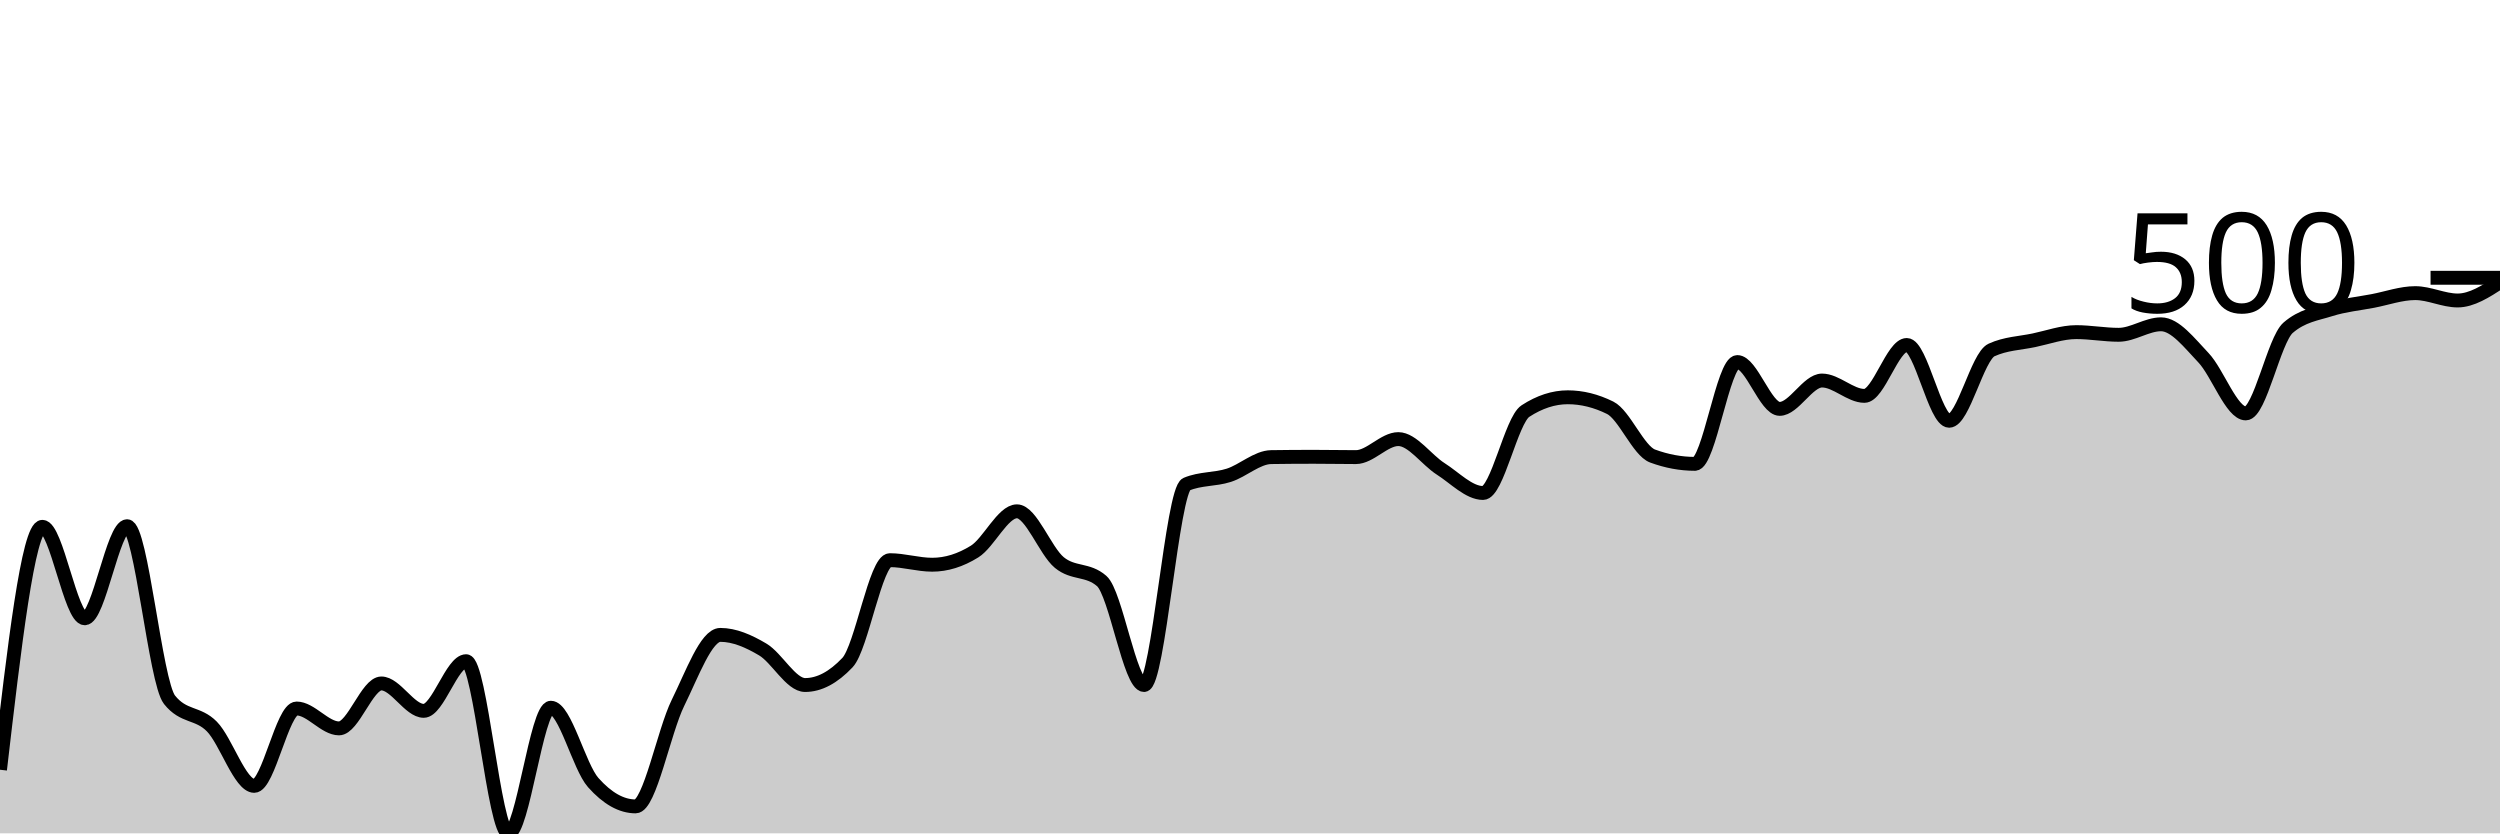
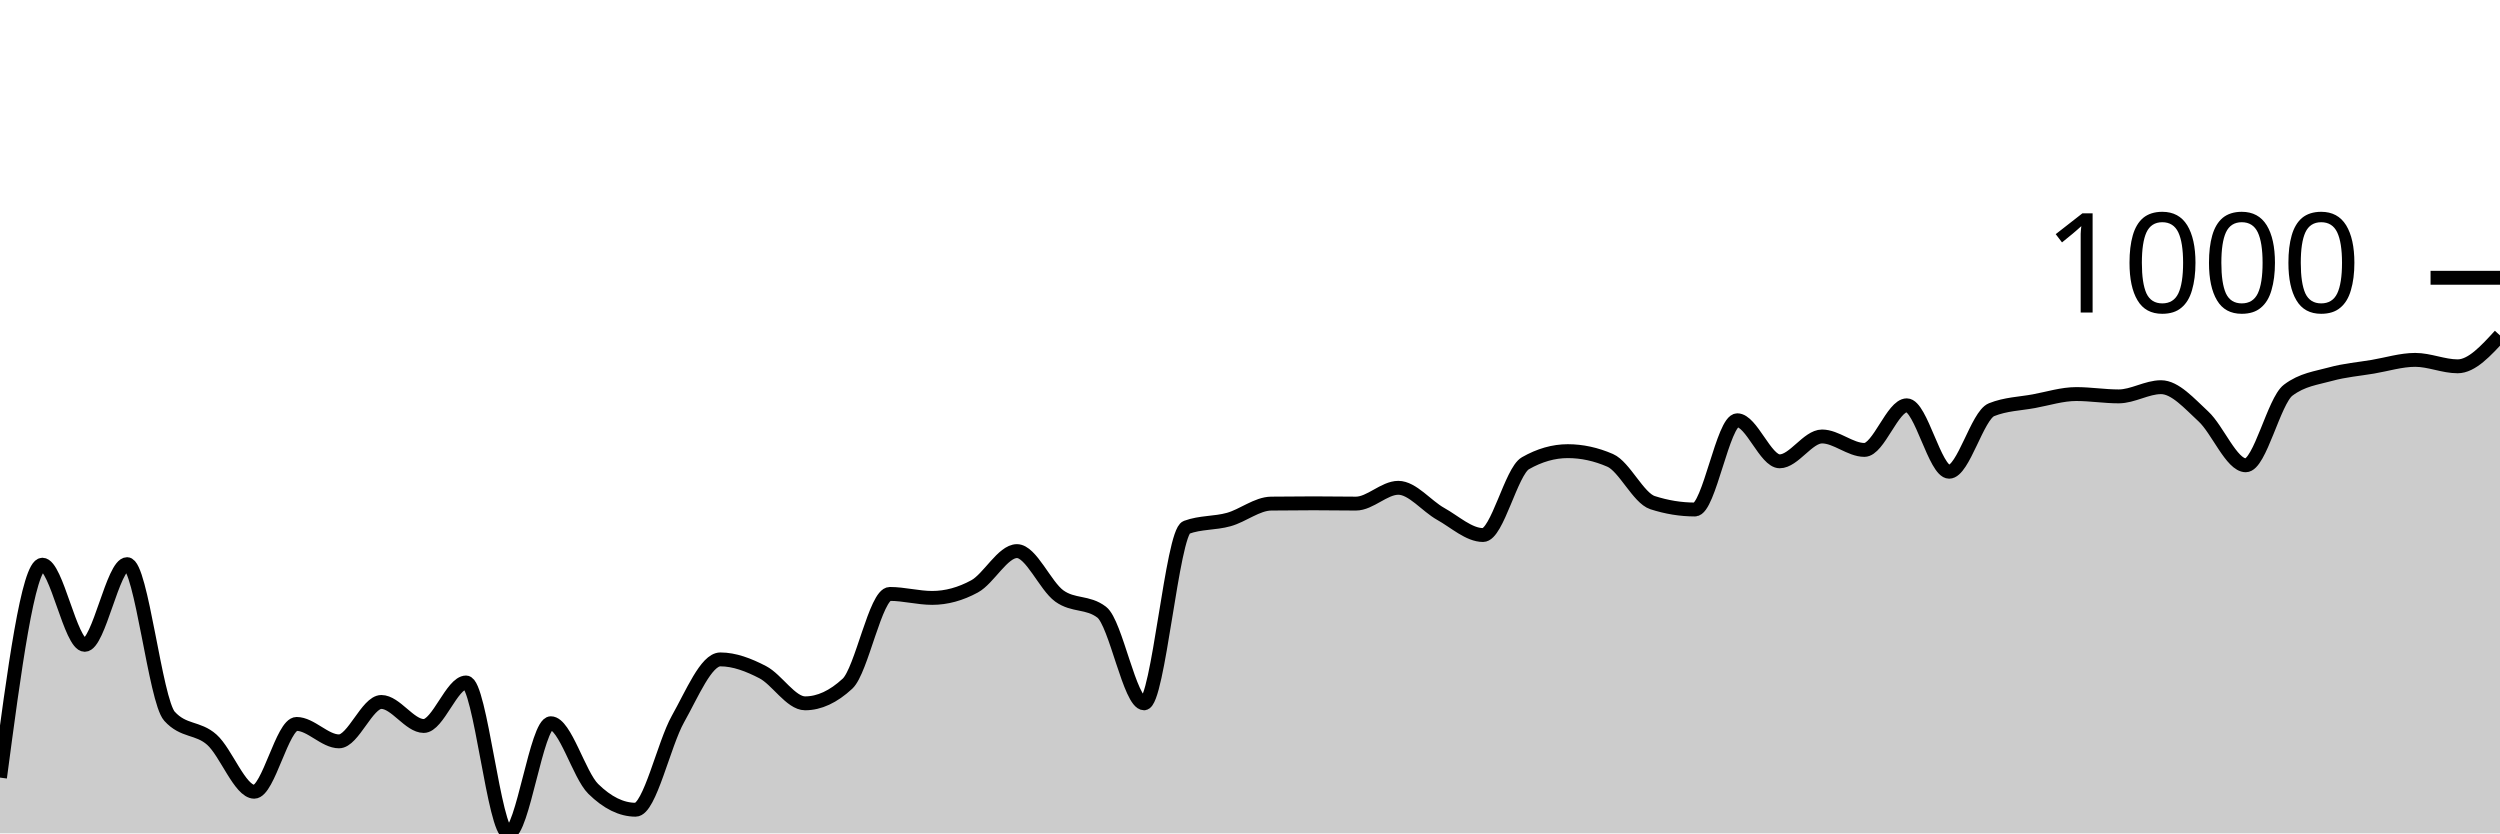
<svg xmlns="http://www.w3.org/2000/svg" viewBox="0 0 180 60">
  <g transform="translate(0,20)">
-     <path class="area" fill="rgba(0, 0, 0, 0.2)" d="M0,35.421C1.017,26.676,2.034,17.931,3.051,17.931C4.068,17.931,5.085,24.516,6.102,24.516C7.119,24.516,8.136,17.886,9.153,17.886C10.169,17.886,11.186,29.095,12.203,30.381C13.22,31.666,14.237,31.275,15.254,32.309C16.271,33.343,17.288,36.583,18.305,36.583C19.322,36.583,20.339,31.012,21.356,31.012C22.373,31.012,23.39,32.444,24.407,32.444C25.424,32.444,26.441,29.208,27.458,29.208C28.475,29.208,29.492,31.181,30.508,31.181C31.525,31.181,32.542,27.606,33.559,27.606C34.576,27.606,35.593,40,36.61,40C37.627,40,38.644,30.956,39.661,30.956C40.678,30.956,41.695,35.203,42.712,36.346C43.729,37.489,44.746,38.06,45.763,38.06C46.78,38.06,47.797,32.664,48.814,30.606C49.831,28.548,50.847,25.712,51.864,25.712C52.881,25.712,53.898,26.159,54.915,26.761C55.932,27.362,56.949,29.321,57.966,29.321C58.983,29.321,60,28.783,61.017,27.708C62.034,26.633,63.051,20.333,64.068,20.333C65.085,20.333,66.102,20.66,67.119,20.66C68.136,20.66,69.153,20.344,70.169,19.712C71.186,19.081,72.203,16.814,73.22,16.814C74.237,16.814,75.254,19.665,76.271,20.502C77.288,21.338,78.305,20.945,79.322,21.833C80.339,22.72,81.356,29.321,82.373,29.321C83.39,29.321,84.407,15.292,85.424,14.863C86.441,14.435,87.458,14.546,88.475,14.22C89.492,13.895,90.508,12.927,91.525,12.912C92.542,12.897,93.559,12.89,94.576,12.89C95.593,12.89,96.61,12.912,97.627,12.912C98.644,12.912,99.661,11.615,100.678,11.615C101.695,11.615,102.712,13.112,103.729,13.758C104.746,14.405,105.763,15.495,106.78,15.495C107.797,15.495,108.814,10.258,109.831,9.597C110.847,8.935,111.864,8.604,112.881,8.604C113.898,8.604,114.915,8.856,115.932,9.36C116.949,9.864,117.966,12.457,118.983,12.833C120,13.209,121.017,13.397,122.034,13.397C123.051,13.397,124.068,6.067,125.085,6.067C126.102,6.067,127.119,9.439,128.136,9.439C129.153,9.439,130.169,7.398,131.186,7.398C132.203,7.398,133.22,8.503,134.237,8.503C135.254,8.503,136.271,4.838,137.288,4.838C138.305,4.838,139.322,10.296,140.339,10.296C141.356,10.296,142.373,5.665,143.39,5.199C144.407,4.733,145.424,4.714,146.441,4.5C147.458,4.285,148.475,3.913,149.492,3.913C150.508,3.913,151.525,4.105,152.542,4.105C153.559,4.105,154.576,3.349,155.593,3.349C156.61,3.349,157.627,4.682,158.644,5.751C159.661,6.821,160.678,9.766,161.695,9.766C162.712,9.766,163.729,4.477,164.746,3.597C165.763,2.718,166.78,2.599,167.797,2.278C168.814,1.957,169.831,1.864,170.847,1.669C171.864,1.474,172.881,1.105,173.898,1.105C174.915,1.105,175.932,1.635,176.949,1.635C177.966,1.635,178.983,0.975,180,0.316L180,40C178.983,40,177.966,40,176.949,40C175.932,40,174.915,40,173.898,40C172.881,40,171.864,40,170.847,40C169.831,40,168.814,40,167.797,40C166.78,40,165.763,40,164.746,40C163.729,40,162.712,40,161.695,40C160.678,40,159.661,40,158.644,40C157.627,40,156.61,40,155.593,40C154.576,40,153.559,40,152.542,40C151.525,40,150.508,40,149.492,40C148.475,40,147.458,40,146.441,40C145.424,40,144.407,40,143.39,40C142.373,40,141.356,40,140.339,40C139.322,40,138.305,40,137.288,40C136.271,40,135.254,40,134.237,40C133.22,40,132.203,40,131.186,40C130.169,40,129.153,40,128.136,40C127.119,40,126.102,40,125.085,40C124.068,40,123.051,40,122.034,40C121.017,40,120,40,118.983,40C117.966,40,116.949,40,115.932,40C114.915,40,113.898,40,112.881,40C111.864,40,110.847,40,109.831,40C108.814,40,107.797,40,106.78,40C105.763,40,104.746,40,103.729,40C102.712,40,101.695,40,100.678,40C99.661,40,98.644,40,97.627,40C96.61,40,95.593,40,94.576,40C93.559,40,92.542,40,91.525,40C90.508,40,89.492,40,88.475,40C87.458,40,86.441,40,85.424,40C84.407,40,83.39,40,82.373,40C81.356,40,80.339,40,79.322,40C78.305,40,77.288,40,76.271,40C75.254,40,74.237,40,73.22,40C72.203,40,71.186,40,70.169,40C69.153,40,68.136,40,67.119,40C66.102,40,65.085,40,64.068,40C63.051,40,62.034,40,61.017,40C60,40,58.983,40,57.966,40C56.949,40,55.932,40,54.915,40C53.898,40,52.881,40,51.864,40C50.847,40,49.831,40,48.814,40C47.797,40,46.78,40,45.763,40C44.746,40,43.729,40,42.712,40C41.695,40,40.678,40,39.661,40C38.644,40,37.627,40,36.61,40C35.593,40,34.576,40,33.559,40C32.542,40,31.525,40,30.508,40C29.492,40,28.475,40,27.458,40C26.441,40,25.424,40,24.407,40C23.39,40,22.373,40,21.356,40C20.339,40,19.322,40,18.305,40C17.288,40,16.271,40,15.254,40C14.237,40,13.22,40,12.203,40C11.186,40,10.169,40,9.153,40C8.136,40,7.119,40,6.102,40C5.085,40,4.068,40,3.051,40C2.034,40,1.017,40,0,40Z" />
-     <path class="line" stroke="black" fill="none" d="M0,35.421C1.017,26.676,2.034,17.931,3.051,17.931C4.068,17.931,5.085,24.516,6.102,24.516C7.119,24.516,8.136,17.886,9.153,17.886C10.169,17.886,11.186,29.095,12.203,30.381C13.22,31.666,14.237,31.275,15.254,32.309C16.271,33.343,17.288,36.583,18.305,36.583C19.322,36.583,20.339,31.012,21.356,31.012C22.373,31.012,23.39,32.444,24.407,32.444C25.424,32.444,26.441,29.208,27.458,29.208C28.475,29.208,29.492,31.181,30.508,31.181C31.525,31.181,32.542,27.606,33.559,27.606C34.576,27.606,35.593,40,36.61,40C37.627,40,38.644,30.956,39.661,30.956C40.678,30.956,41.695,35.203,42.712,36.346C43.729,37.489,44.746,38.06,45.763,38.06C46.78,38.06,47.797,32.664,48.814,30.606C49.831,28.548,50.847,25.712,51.864,25.712C52.881,25.712,53.898,26.159,54.915,26.761C55.932,27.362,56.949,29.321,57.966,29.321C58.983,29.321,60,28.783,61.017,27.708C62.034,26.633,63.051,20.333,64.068,20.333C65.085,20.333,66.102,20.66,67.119,20.66C68.136,20.66,69.153,20.344,70.169,19.712C71.186,19.081,72.203,16.814,73.22,16.814C74.237,16.814,75.254,19.665,76.271,20.502C77.288,21.338,78.305,20.945,79.322,21.833C80.339,22.72,81.356,29.321,82.373,29.321C83.39,29.321,84.407,15.292,85.424,14.863C86.441,14.435,87.458,14.546,88.475,14.22C89.492,13.895,90.508,12.927,91.525,12.912C92.542,12.897,93.559,12.89,94.576,12.89C95.593,12.89,96.61,12.912,97.627,12.912C98.644,12.912,99.661,11.615,100.678,11.615C101.695,11.615,102.712,13.112,103.729,13.758C104.746,14.405,105.763,15.495,106.78,15.495C107.797,15.495,108.814,10.258,109.831,9.597C110.847,8.935,111.864,8.604,112.881,8.604C113.898,8.604,114.915,8.856,115.932,9.36C116.949,9.864,117.966,12.457,118.983,12.833C120,13.209,121.017,13.397,122.034,13.397C123.051,13.397,124.068,6.067,125.085,6.067C126.102,6.067,127.119,9.439,128.136,9.439C129.153,9.439,130.169,7.398,131.186,7.398C132.203,7.398,133.22,8.503,134.237,8.503C135.254,8.503,136.271,4.838,137.288,4.838C138.305,4.838,139.322,10.296,140.339,10.296C141.356,10.296,142.373,5.665,143.39,5.199C144.407,4.733,145.424,4.714,146.441,4.5C147.458,4.285,148.475,3.913,149.492,3.913C150.508,3.913,151.525,4.105,152.542,4.105C153.559,4.105,154.576,3.349,155.593,3.349C156.61,3.349,157.627,4.682,158.644,5.751C159.661,6.821,160.678,9.766,161.695,9.766C162.712,9.766,163.729,4.477,164.746,3.597C165.763,2.718,166.78,2.599,167.797,2.278C168.814,1.957,169.831,1.864,170.847,1.669C171.864,1.474,172.881,1.105,173.898,1.105C174.915,1.105,175.932,1.635,176.949,1.635C177.966,1.635,178.983,0.975,180,0.316" />
+     <path class="area" fill="rgba(0, 0, 0, 0.2)" d="M0,35.987C1.017,28.322,2.034,20.657,3.051,20.657C4.068,20.657,5.085,26.429,6.102,26.429C7.119,26.429,8.136,20.618,9.153,20.618C10.169,20.618,11.186,30.442,12.203,31.569C13.22,32.696,14.237,32.353,15.254,33.259C16.271,34.165,17.288,37.005,18.305,37.005C19.322,37.005,20.339,32.123,21.356,32.123C22.373,32.123,23.39,33.378,24.407,33.378C25.424,33.378,26.441,30.541,27.458,30.541C28.475,30.541,29.492,32.271,30.508,32.271C31.525,32.271,32.542,29.138,33.559,29.138C34.576,29.138,35.593,40,36.61,40C37.627,40,38.644,32.073,39.661,32.073C40.678,32.073,41.695,35.796,42.712,36.798C43.729,37.799,44.746,38.3,45.763,38.3C46.78,38.3,47.797,33.571,48.814,31.767C49.831,29.963,50.847,27.477,51.864,27.477C52.881,27.477,53.898,27.869,54.915,28.396C55.932,28.923,56.949,30.64,57.966,30.64C58.983,30.64,60,30.169,61.017,29.227C62.034,28.284,63.051,22.763,64.068,22.763C65.085,22.763,66.102,23.049,67.119,23.049C68.136,23.049,69.153,22.772,70.169,22.219C71.186,21.665,72.203,19.679,73.22,19.679C74.237,19.679,75.254,22.178,76.271,22.911C77.288,23.644,78.305,23.3,79.322,24.077C80.339,24.855,81.356,30.64,82.373,30.64C83.39,30.64,84.407,18.344,85.424,17.969C86.441,17.593,87.458,17.69,88.475,17.405C89.492,17.121,90.508,16.272,91.525,16.259C92.542,16.246,93.559,16.239,94.576,16.239C95.593,16.239,96.61,16.259,97.627,16.259C98.644,16.259,99.661,15.122,100.678,15.122C101.695,15.122,102.712,16.434,103.729,17C104.746,17.567,105.763,18.522,106.78,18.522C107.797,18.522,108.814,13.933,109.831,13.353C110.847,12.773,111.864,12.483,112.881,12.483C113.898,12.483,114.915,12.704,115.932,13.146C116.949,13.587,117.966,15.86,118.983,16.19C120,16.519,121.017,16.684,122.034,16.684C123.051,16.684,124.068,10.259,125.085,10.259C126.102,10.259,127.119,13.215,128.136,13.215C129.153,13.215,130.169,11.426,131.186,11.426C132.203,11.426,133.22,12.394,134.237,12.394C135.254,12.394,136.271,9.182,137.288,9.182C138.305,9.182,139.322,13.966,140.339,13.966C141.356,13.966,142.373,9.907,143.39,9.498C144.407,9.09,145.424,9.073,146.441,8.886C147.458,8.698,148.475,8.372,149.492,8.372C150.508,8.372,151.525,8.54,152.542,8.54C153.559,8.54,154.576,7.877,155.593,7.877C156.61,7.877,157.627,9.045,158.644,9.983C159.661,10.92,160.678,13.501,161.695,13.501C162.712,13.501,163.729,8.866,164.746,8.095C165.763,7.324,166.78,7.22,167.797,6.938C168.814,6.657,169.831,6.576,170.847,6.405C171.864,6.233,172.881,5.911,173.898,5.911C174.915,5.911,175.932,6.375,176.949,6.375C177.966,6.375,178.983,5.263,180,4.151L180,40C178.983,40,177.966,40,176.949,40C175.932,40,174.915,40,173.898,40C172.881,40,171.864,40,170.847,40C169.831,40,168.814,40,167.797,40C166.78,40,165.763,40,164.746,40C163.729,40,162.712,40,161.695,40C160.678,40,159.661,40,158.644,40C157.627,40,156.61,40,155.593,40C154.576,40,153.559,40,152.542,40C151.525,40,150.508,40,149.492,40C148.475,40,147.458,40,146.441,40C145.424,40,144.407,40,143.39,40C142.373,40,141.356,40,140.339,40C139.322,40,138.305,40,137.288,40C136.271,40,135.254,40,134.237,40C133.22,40,132.203,40,131.186,40C130.169,40,129.153,40,128.136,40C127.119,40,126.102,40,125.085,40C124.068,40,123.051,40,122.034,40C121.017,40,120,40,118.983,40C117.966,40,116.949,40,115.932,40C114.915,40,113.898,40,112.881,40C111.864,40,110.847,40,109.831,40C108.814,40,107.797,40,106.78,40C105.763,40,104.746,40,103.729,40C102.712,40,101.695,40,100.678,40C99.661,40,98.644,40,97.627,40C96.61,40,95.593,40,94.576,40C93.559,40,92.542,40,91.525,40C90.508,40,89.492,40,88.475,40C87.458,40,86.441,40,85.424,40C84.407,40,83.39,40,82.373,40C81.356,40,80.339,40,79.322,40C78.305,40,77.288,40,76.271,40C75.254,40,74.237,40,73.22,40C72.203,40,71.186,40,70.169,40C69.153,40,68.136,40,67.119,40C66.102,40,65.085,40,64.068,40C63.051,40,62.034,40,61.017,40C60,40,58.983,40,57.966,40C56.949,40,55.932,40,54.915,40C53.898,40,52.881,40,51.864,40C50.847,40,49.831,40,48.814,40C47.797,40,46.78,40,45.763,40C44.746,40,43.729,40,42.712,40C41.695,40,40.678,40,39.661,40C38.644,40,37.627,40,36.61,40C35.593,40,34.576,40,33.559,40C32.542,40,31.525,40,30.508,40C29.492,40,28.475,40,27.458,40C26.441,40,25.424,40,24.407,40C23.39,40,22.373,40,21.356,40C20.339,40,19.322,40,18.305,40C17.288,40,16.271,40,15.254,40C14.237,40,13.22,40,12.203,40C11.186,40,10.169,40,9.153,40C8.136,40,7.119,40,6.102,40C5.085,40,4.068,40,3.051,40C2.034,40,1.017,40,0,40Z" />
+     <path class="line" stroke="black" fill="none" d="M0,35.987C1.017,28.322,2.034,20.657,3.051,20.657C4.068,20.657,5.085,26.429,6.102,26.429C7.119,26.429,8.136,20.618,9.153,20.618C10.169,20.618,11.186,30.442,12.203,31.569C13.22,32.696,14.237,32.353,15.254,33.259C16.271,34.165,17.288,37.005,18.305,37.005C19.322,37.005,20.339,32.123,21.356,32.123C22.373,32.123,23.39,33.378,24.407,33.378C25.424,33.378,26.441,30.541,27.458,30.541C28.475,30.541,29.492,32.271,30.508,32.271C31.525,32.271,32.542,29.138,33.559,29.138C34.576,29.138,35.593,40,36.61,40C37.627,40,38.644,32.073,39.661,32.073C40.678,32.073,41.695,35.796,42.712,36.798C43.729,37.799,44.746,38.3,45.763,38.3C46.78,38.3,47.797,33.571,48.814,31.767C49.831,29.963,50.847,27.477,51.864,27.477C52.881,27.477,53.898,27.869,54.915,28.396C55.932,28.923,56.949,30.64,57.966,30.64C58.983,30.64,60,30.169,61.017,29.227C62.034,28.284,63.051,22.763,64.068,22.763C65.085,22.763,66.102,23.049,67.119,23.049C68.136,23.049,69.153,22.772,70.169,22.219C71.186,21.665,72.203,19.679,73.22,19.679C74.237,19.679,75.254,22.178,76.271,22.911C77.288,23.644,78.305,23.3,79.322,24.077C80.339,24.855,81.356,30.64,82.373,30.64C83.39,30.64,84.407,18.344,85.424,17.969C86.441,17.593,87.458,17.69,88.475,17.405C89.492,17.121,90.508,16.272,91.525,16.259C92.542,16.246,93.559,16.239,94.576,16.239C95.593,16.239,96.61,16.259,97.627,16.259C98.644,16.259,99.661,15.122,100.678,15.122C101.695,15.122,102.712,16.434,103.729,17C104.746,17.567,105.763,18.522,106.78,18.522C107.797,18.522,108.814,13.933,109.831,13.353C110.847,12.773,111.864,12.483,112.881,12.483C113.898,12.483,114.915,12.704,115.932,13.146C116.949,13.587,117.966,15.86,118.983,16.19C120,16.519,121.017,16.684,122.034,16.684C123.051,16.684,124.068,10.259,125.085,10.259C126.102,10.259,127.119,13.215,128.136,13.215C129.153,13.215,130.169,11.426,131.186,11.426C132.203,11.426,133.22,12.394,134.237,12.394C135.254,12.394,136.271,9.182,137.288,9.182C138.305,9.182,139.322,13.966,140.339,13.966C141.356,13.966,142.373,9.907,143.39,9.498C144.407,9.09,145.424,9.073,146.441,8.886C147.458,8.698,148.475,8.372,149.492,8.372C150.508,8.372,151.525,8.54,152.542,8.54C153.559,8.54,154.576,7.877,155.593,7.877C156.61,7.877,157.627,9.045,158.644,9.983C159.661,10.92,160.678,13.501,161.695,13.501C162.712,13.501,163.729,8.866,164.746,8.095C165.763,7.324,166.78,7.22,167.797,6.938C168.814,6.657,169.831,6.576,170.847,6.405C171.864,6.233,172.881,5.911,173.898,5.911C174.915,5.911,175.932,6.375,176.949,6.375C177.966,6.375,178.983,5.263,180,4.151" />
    <path class="axis-ceiling" stroke-width="1" stroke="black" fill="none" d="M175,0L180,0" />
-     <text class="axis-ceiling-label" font-family="sans-serif" text-anchor="end" font-size="10px" x="170" y="2.5">500</text>
+     <text class="axis-ceiling-label" font-family="sans-serif" text-anchor="end" font-size="10px" x="170" y="2.5">1000</text>
  </g>
</svg>
